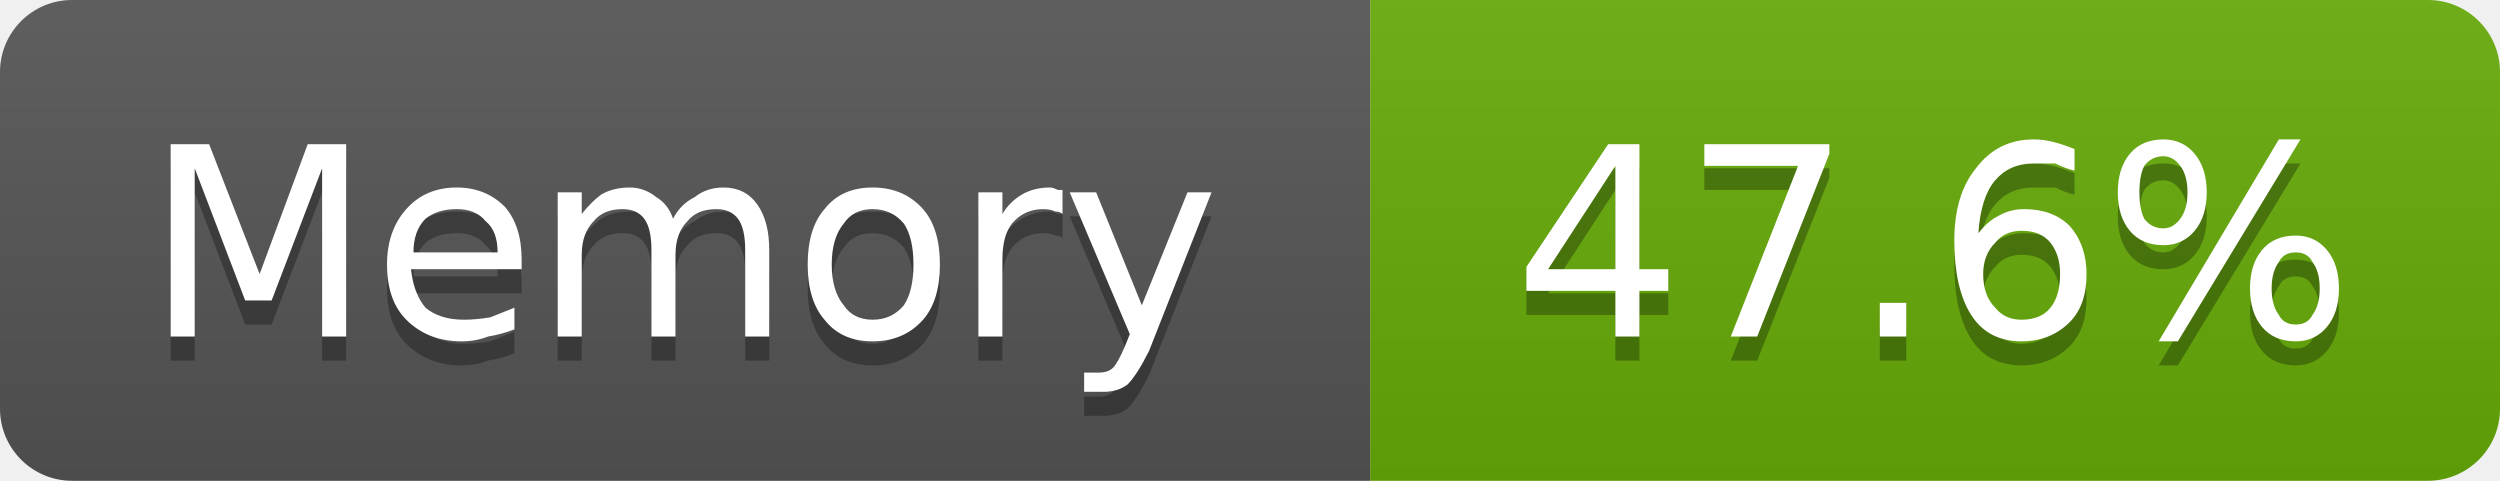
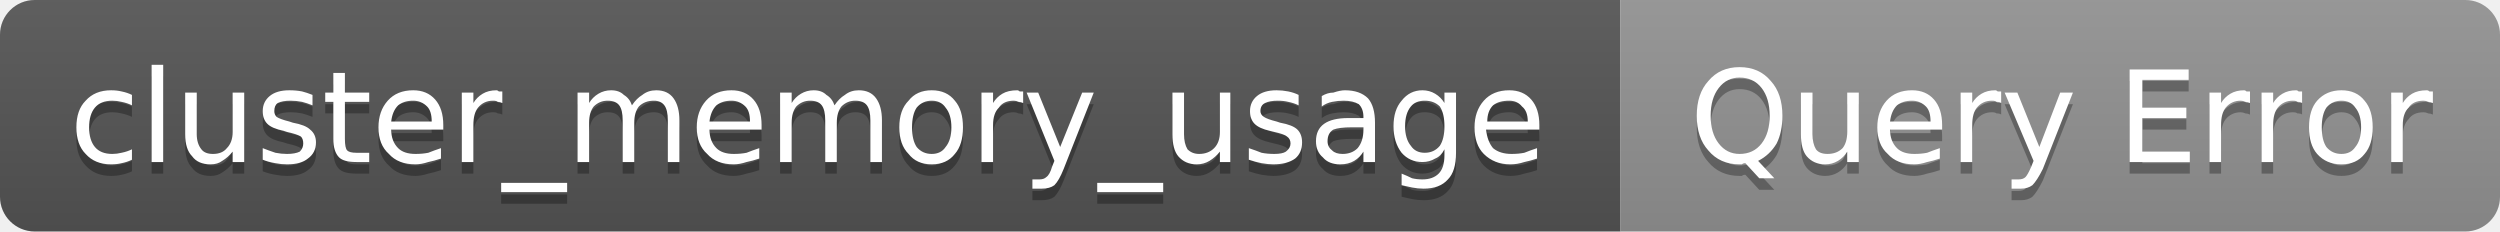
- <svg xmlns="http://www.w3.org/2000/svg" width="104" height="20" viewBox="0 0 104 20" role="img" aria-label="Memory: 47.6%">
+ <svg xmlns="http://www.w3.org/2000/svg" width="216" height="20" viewBox="0 0 216 20" role="img" aria-label="cluster_memory_usage: Query Error">
  <linearGradient id="g-cluster_memory_usage" x2="0" y2="100%">
    <stop offset="0" stop-color="#bbb" stop-opacity=".1" />
    <stop offset="1" stop-opacity=".1" />
  </linearGradient>
  <clipPath id="r-cluster_memory_usage">
-     <rect width="104" height="20" rx="3" fill="#fff" />
+     <rect width="216" height="20" rx="3" fill="#fff" />
  </clipPath>
  <g clip-path="url(#r-cluster_memory_usage)">
-     <rect width="57" height="20" fill="#555" />
-     <rect x="57" width="47" height="20" fill="#67ac09" />
-     <rect width="104" height="20" fill="url(#g-cluster_memory_usage)" />
-     <path transform="translate(0 1)" fill="#010101" fill-opacity=".3" d="M7.1 6.0L8.7 6.0L10.8 11.4L12.8 6.0L14.4 6.0L14.4 14.0L13.4 14.0L13.4 7.0L11.3 12.5L10.2 12.5L8.1 7.0L8.1 14.0L7.1 14.0L7.1 6.0ZM21.7 10.8L21.7 11.2L17.1 11.2Q17.2 12.2 17.7 12.8Q18.3 13.3 19.3 13.3Q19.8 13.3 20.4 13.2Q20.9 13.0 21.4 12.8L21.4 13.7Q20.9 13.9 20.3 14.0Q19.8 14.2 19.2 14.2Q17.8 14.2 16.9 13.3Q16.1 12.5 16.1 11.0Q16.1 9.6 16.9 8.7Q17.7 7.8 19.0 7.8Q20.2 7.8 21.0 8.6Q21.7 9.4 21.7 10.8ZM20.7 10.5Q20.7 9.6 20.2 9.2Q19.8 8.7 19.0 8.7Q18.2 8.7 17.7 9.1Q17.2 9.6 17.2 10.5L20.7 10.5ZM28.0 9.1Q28.3 8.5 28.9 8.2Q29.4 7.8 30.1 7.8Q31.0 7.8 31.5 8.5Q32.0 9.2 32.0 10.4L32.0 14.0L31.0 14.0L31.0 10.4Q31.0 9.5 30.7 9.1Q30.4 8.7 29.8 8.7Q29.0 8.7 28.6 9.2Q28.1 9.7 28.1 10.6L28.1 14.0L27.1 14.0L27.1 10.4Q27.1 9.5 26.8 9.1Q26.5 8.7 25.9 8.7Q25.1 8.7 24.7 9.2Q24.2 9.7 24.2 10.6L24.2 14.0L23.2 14.0L23.2 8.0L24.2 8.0L24.2 8.9Q24.6 8.4 25.0 8.1Q25.5 7.8 26.2 7.8Q26.8 7.8 27.3 8.2Q27.8 8.5 28.0 9.1ZM36.3 8.7Q35.5 8.7 35.1 9.3Q34.6 9.9 34.6 11.0Q34.6 12.1 35.1 12.7Q35.5 13.3 36.3 13.3Q37.1 13.3 37.6 12.7Q38.0 12.1 38.0 11.0Q38.0 9.9 37.6 9.3Q37.1 8.7 36.3 8.7ZM36.3 7.8Q37.6 7.8 38.4 8.7Q39.1 9.5 39.1 11.0Q39.1 12.5 38.4 13.3Q37.6 14.2 36.3 14.2Q35.0 14.2 34.3 13.3Q33.6 12.5 33.6 11.0Q33.6 9.5 34.3 8.7Q35.0 7.8 36.3 7.8ZM44.2 8.9Q44.1 8.8 43.9 8.8Q43.7 8.7 43.4 8.7Q42.6 8.7 42.1 9.3Q41.7 9.8 41.7 10.8L41.7 14.0L40.7 14.0L40.7 8.0L41.7 8.0L41.7 8.9Q42.0 8.4 42.5 8.1Q43.0 7.8 43.7 7.8Q43.8 7.8 44.0 7.9Q44.1 7.9 44.2 7.9L44.2 8.9ZM47.8 14.6Q47.3 15.6 46.9 16.0Q46.5 16.3 45.9 16.3L45.1 16.3L45.1 15.5L45.7 15.5Q46.1 15.5 46.3 15.3Q46.5 15.1 46.8 14.4L47.0 13.9L44.5 8.0L45.6 8.0L47.5 12.7L49.4 8.0L50.4 8.0L47.8 14.6Z" />
-     <path fill="#fff" d="M7.1 6.0L8.7 6.0L10.8 11.4L12.8 6.0L14.4 6.0L14.4 14.0L13.4 14.0L13.4 7.0L11.3 12.5L10.2 12.5L8.1 7.0L8.1 14.0L7.1 14.0L7.1 6.0ZM21.7 10.8L21.7 11.2L17.1 11.2Q17.2 12.2 17.7 12.8Q18.3 13.3 19.3 13.3Q19.8 13.3 20.4 13.2Q20.9 13.0 21.4 12.8L21.4 13.7Q20.9 13.9 20.3 14.0Q19.8 14.2 19.2 14.2Q17.8 14.2 16.9 13.3Q16.1 12.5 16.1 11.0Q16.1 9.6 16.9 8.7Q17.7 7.8 19.0 7.8Q20.2 7.8 21.0 8.6Q21.7 9.4 21.7 10.8ZM20.7 10.5Q20.7 9.6 20.2 9.2Q19.8 8.7 19.0 8.7Q18.2 8.7 17.7 9.1Q17.2 9.6 17.2 10.5L20.7 10.5ZM28.0 9.1Q28.3 8.5 28.9 8.2Q29.4 7.8 30.1 7.8Q31.0 7.8 31.5 8.5Q32.0 9.2 32.0 10.4L32.0 14.0L31.0 14.0L31.0 10.4Q31.0 9.5 30.7 9.1Q30.4 8.7 29.8 8.7Q29.0 8.7 28.6 9.2Q28.1 9.7 28.1 10.6L28.1 14.0L27.1 14.0L27.1 10.4Q27.1 9.5 26.8 9.1Q26.5 8.7 25.9 8.7Q25.1 8.7 24.7 9.2Q24.2 9.7 24.2 10.6L24.2 14.0L23.2 14.0L23.2 8.0L24.2 8.0L24.2 8.9Q24.6 8.4 25.0 8.1Q25.5 7.8 26.2 7.8Q26.8 7.8 27.3 8.2Q27.8 8.5 28.0 9.1ZM36.3 8.7Q35.5 8.7 35.1 9.3Q34.6 9.9 34.6 11.0Q34.6 12.1 35.1 12.7Q35.5 13.3 36.3 13.3Q37.1 13.3 37.6 12.7Q38.0 12.1 38.0 11.0Q38.0 9.9 37.6 9.3Q37.1 8.7 36.3 8.7ZM36.3 7.8Q37.6 7.8 38.4 8.7Q39.1 9.5 39.1 11.0Q39.1 12.5 38.4 13.3Q37.6 14.2 36.3 14.2Q35.0 14.2 34.3 13.3Q33.6 12.5 33.6 11.0Q33.6 9.5 34.3 8.7Q35.0 7.8 36.3 7.8ZM44.2 8.9Q44.1 8.8 43.9 8.8Q43.7 8.7 43.4 8.7Q42.6 8.7 42.1 9.3Q41.7 9.8 41.7 10.8L41.7 14.0L40.7 14.0L40.7 8.0L41.7 8.0L41.7 8.9Q42.0 8.4 42.5 8.1Q43.0 7.8 43.7 7.8Q43.8 7.8 44.0 7.9Q44.1 7.9 44.2 7.9L44.2 8.9ZM47.8 14.6Q47.3 15.6 46.9 16.0Q46.5 16.3 45.9 16.3L45.1 16.3L45.1 15.5L45.7 15.5Q46.1 15.5 46.3 15.3Q46.5 15.1 46.8 14.4L47.0 13.9L44.5 8.0L45.6 8.0L47.5 12.7L49.4 8.0L50.4 8.0L47.8 14.6Z" />
-     <path transform="translate(0 1)" fill="#010101" fill-opacity=".3" d="M67.2 6.9L64.4 11.2L67.2 11.2L67.2 6.9ZM66.9 6.0L68.2 6.0L68.2 11.2L69.4 11.2L69.4 12.1L68.2 12.1L68.2 14.0L67.2 14.0L67.2 12.1L63.5 12.1L63.5 11.1L66.9 6.0ZM70.9 6.0L76.1 6.0L76.1 6.4L73.1 14.0L72.0 14.0L74.8 6.9L70.9 6.9L70.9 6.0ZM78.2 12.6L79.3 12.6L79.3 14.0L78.2 14.0L78.2 12.6ZM84.1 9.6Q83.4 9.6 83.0 10.1Q82.5 10.6 82.5 11.4Q82.5 12.3 83.0 12.8Q83.4 13.3 84.1 13.3Q84.9 13.3 85.3 12.8Q85.7 12.3 85.7 11.4Q85.7 10.6 85.3 10.1Q84.9 9.6 84.1 9.6ZM86.3 6.2L86.3 7.1Q85.9 7.0 85.5 6.8Q85.0 6.8 84.6 6.8Q83.6 6.8 83.0 7.5Q82.4 8.2 82.3 9.7Q82.7 9.2 83.1 9.0Q83.6 8.7 84.2 8.7Q85.4 8.7 86.1 9.4Q86.8 10.2 86.8 11.4Q86.8 12.7 86.1 13.4Q85.3 14.2 84.1 14.2Q82.7 14.2 82.0 13.1Q81.3 12.0 81.3 10.0Q81.3 8.1 82.2 7.0Q83.1 5.8 84.6 5.8Q85.0 5.8 85.4 5.9Q85.8 6.0 86.3 6.2ZM95.5 10.5Q95.0 10.5 94.8 10.9Q94.5 11.3 94.5 12.0Q94.5 12.7 94.8 13.1Q95.0 13.5 95.5 13.5Q96.0 13.5 96.2 13.1Q96.5 12.7 96.5 12.0Q96.5 11.3 96.2 10.9Q96.0 10.5 95.5 10.5ZM95.5 9.8Q96.3 9.8 96.8 10.4Q97.3 11.0 97.3 12.0Q97.3 13.0 96.8 13.6Q96.3 14.2 95.5 14.2Q94.6 14.2 94.1 13.6Q93.6 13.0 93.6 12.0Q93.6 11.0 94.1 10.4Q94.6 9.8 95.5 9.8ZM90.0 6.5Q89.5 6.5 89.2 6.9Q89.0 7.3 89.0 8.0Q89.0 8.7 89.2 9.1Q89.5 9.5 90.0 9.5Q90.4 9.5 90.7 9.1Q91.0 8.7 91.0 8.0Q91.0 7.3 90.7 6.9Q90.4 6.5 90.0 6.5ZM94.8 5.8L95.7 5.8L90.6 14.2L89.8 14.2L94.8 5.8ZM90.0 5.8Q90.8 5.8 91.3 6.4Q91.8 7.0 91.8 8.0Q91.8 9.0 91.3 9.6Q90.8 10.2 90.0 10.2Q89.1 10.2 88.6 9.6Q88.1 9.0 88.1 8.0Q88.1 7.0 88.6 6.4Q89.1 5.8 90.0 5.8Z" />
-     <path fill="#fff" d="M67.2 6.9L64.4 11.2L67.2 11.2L67.2 6.9ZM66.9 6.0L68.2 6.0L68.2 11.2L69.4 11.2L69.4 12.1L68.2 12.1L68.2 14.0L67.2 14.0L67.2 12.1L63.5 12.1L63.5 11.1L66.9 6.0ZM70.9 6.0L76.1 6.0L76.1 6.4L73.1 14.0L72.0 14.0L74.8 6.9L70.9 6.9L70.9 6.0ZM78.2 12.6L79.3 12.6L79.3 14.0L78.2 14.0L78.2 12.6ZM84.1 9.6Q83.4 9.6 83.0 10.1Q82.5 10.6 82.5 11.4Q82.5 12.3 83.0 12.8Q83.4 13.3 84.1 13.3Q84.9 13.3 85.3 12.8Q85.7 12.3 85.7 11.4Q85.7 10.6 85.3 10.1Q84.9 9.6 84.1 9.6ZM86.3 6.2L86.3 7.1Q85.9 7.0 85.5 6.8Q85.0 6.8 84.6 6.8Q83.6 6.8 83.0 7.5Q82.4 8.2 82.3 9.7Q82.7 9.2 83.1 9.0Q83.6 8.7 84.2 8.7Q85.4 8.7 86.1 9.4Q86.8 10.2 86.8 11.4Q86.8 12.7 86.1 13.4Q85.3 14.2 84.1 14.2Q82.7 14.2 82.0 13.1Q81.3 12.0 81.3 10.0Q81.3 8.1 82.2 7.0Q83.1 5.8 84.6 5.8Q85.0 5.8 85.4 5.9Q85.8 6.0 86.3 6.2ZM95.5 10.5Q95.0 10.5 94.8 10.9Q94.5 11.3 94.5 12.0Q94.5 12.7 94.8 13.1Q95.0 13.5 95.5 13.5Q96.0 13.5 96.2 13.1Q96.5 12.7 96.5 12.0Q96.5 11.3 96.2 10.9Q96.0 10.5 95.5 10.5ZM95.5 9.8Q96.3 9.8 96.8 10.4Q97.3 11.0 97.3 12.0Q97.3 13.0 96.8 13.6Q96.3 14.2 95.5 14.2Q94.6 14.2 94.1 13.6Q93.6 13.0 93.6 12.0Q93.6 11.0 94.1 10.4Q94.6 9.8 95.5 9.8ZM90.0 6.5Q89.5 6.5 89.2 6.9Q89.0 7.3 89.0 8.0Q89.0 8.7 89.2 9.1Q89.5 9.5 90.0 9.5Q90.4 9.5 90.7 9.1Q91.0 8.7 91.0 8.0Q91.0 7.3 90.7 6.9Q90.4 6.5 90.0 6.5ZM94.8 5.8L95.7 5.8L90.6 14.2L89.8 14.2L94.8 5.8ZM90.0 5.8Q90.8 5.8 91.3 6.4Q91.8 7.0 91.8 8.0Q91.8 9.0 91.3 9.6Q90.8 10.2 90.0 10.2Q89.1 10.2 88.6 9.6Q88.1 9.0 88.1 8.0Q88.1 7.0 88.6 6.4Q89.1 5.8 90.0 5.8Z" />
+     <rect width="140" height="20" fill="#555" />
+     <rect x="140" width="76" height="20" fill="#939393" />
+     <rect width="216" height="20" fill="url(#g-cluster_memory_usage)" />
+     <path transform="translate(0 1)" fill="#010101" fill-opacity=".3" d="M11.4 8.2L11.4 9.1Q11.0 8.9 10.5 8.8Q10.1 8.7 9.7 8.7Q8.7 8.7 8.2 9.3Q7.7 9.9 7.7 11.0Q7.7 12.1 8.2 12.7Q8.7 13.3 9.7 13.3Q10.1 13.3 10.5 13.2Q11.0 13.1 11.4 12.9L11.4 13.8Q11.0 14.0 10.5 14.1Q10.1 14.2 9.6 14.2Q8.2 14.2 7.4 13.3Q6.6 12.5 6.6 11.0Q6.6 9.5 7.4 8.7Q8.2 7.8 9.6 7.8Q10.1 7.8 10.5 7.9Q11.0 8.0 11.4 8.2ZM13.1 5.6L14.1 5.6L14.1 14.0L13.1 14.0L13.1 5.6ZM16.0 11.6L16.0 8.0L17.0 8.0L17.0 11.6Q17.0 12.4 17.4 12.9Q17.7 13.3 18.4 13.3Q19.2 13.3 19.6 12.8Q20.1 12.3 20.1 11.4L20.1 8.0L21.1 8.0L21.1 14.0L20.1 14.0L20.1 13.1Q19.7 13.6 19.2 13.9Q18.8 14.2 18.2 14.2Q17.1 14.2 16.6 13.5Q16.0 12.9 16.0 11.6ZM18.5 7.8L18.5 7.8ZM27.0 8.2L27.0 9.1Q26.5 8.9 26.1 8.8Q25.6 8.7 25.1 8.7Q24.4 8.7 24.0 8.9Q23.7 9.1 23.7 9.6Q23.7 9.9 23.9 10.1Q24.2 10.3 25.0 10.5L25.3 10.6Q26.4 10.8 26.8 11.2Q27.3 11.6 27.3 12.3Q27.3 13.2 26.6 13.7Q26.0 14.2 24.8 14.2Q24.3 14.2 23.8 14.1Q23.2 14.0 22.7 13.8L22.7 12.8Q23.2 13.0 23.8 13.2Q24.3 13.3 24.8 13.3Q25.5 13.3 25.9 13.1Q26.2 12.8 26.2 12.4Q26.2 12.0 26.0 11.8Q25.7 11.6 24.8 11.4L24.5 11.3Q23.5 11.1 23.1 10.7Q22.7 10.3 22.7 9.6Q22.7 8.8 23.3 8.3Q23.9 7.8 25.0 7.8Q25.6 7.8 26.1 7.9Q26.5 8.0 27.0 8.2ZM29.8 6.3L29.8 8.0L31.9 8.0L31.9 8.8L29.8 8.8L29.8 12.0Q29.8 12.8 30.0 13.0Q30.2 13.2 30.8 13.2L31.9 13.2L31.9 14.0L30.8 14.0Q29.7 14.0 29.3 13.6Q28.8 13.1 28.8 12.0L28.8 8.8L28.1 8.8L28.1 8.0L28.8 8.0L28.8 6.3L29.8 6.3ZM38.3 10.8L38.3 11.2L33.8 11.2Q33.8 12.2 34.4 12.8Q34.9 13.3 35.9 13.3Q36.5 13.3 37.0 13.2Q37.5 13.0 38.1 12.8L38.1 13.7Q37.5 13.9 37.0 14.0Q36.4 14.2 35.9 14.2Q34.4 14.2 33.6 13.3Q32.7 12.5 32.7 11.0Q32.7 9.6 33.5 8.7Q34.3 7.8 35.7 7.8Q36.9 7.8 37.6 8.6Q38.3 9.4 38.3 10.8ZM37.3 10.5Q37.3 9.6 36.9 9.2Q36.4 8.7 35.7 8.7Q34.9 8.7 34.4 9.1Q33.9 9.6 33.8 10.5L37.3 10.5ZM43.4 8.9Q43.2 8.8 43.0 8.8Q42.9 8.7 42.6 8.7Q41.8 8.7 41.3 9.3Q40.9 9.8 40.9 10.8L40.9 14.0L39.9 14.0L39.9 8.0L40.9 8.0L40.9 8.9Q41.2 8.4 41.7 8.1Q42.2 7.8 42.9 7.8Q43.0 7.8 43.1 7.9Q43.2 7.9 43.4 7.9L43.4 8.9ZM49.0 15.8L49.0 16.6L43.3 16.6L43.3 15.8L49.0 15.8ZM54.6 9.1Q55.0 8.5 55.5 8.2Q56.0 7.8 56.7 7.8Q57.7 7.8 58.2 8.5Q58.7 9.2 58.7 10.4L58.7 14.0L57.7 14.0L57.7 10.4Q57.7 9.5 57.4 9.1Q57.1 8.7 56.5 8.7Q55.7 8.7 55.2 9.2Q54.8 9.7 54.8 10.6L54.8 14.0L53.8 14.0L53.8 10.4Q53.8 9.5 53.5 9.1Q53.2 8.7 52.5 8.7Q51.8 8.7 51.3 9.2Q50.9 9.7 50.9 10.6L50.9 14.0L49.9 14.0L49.9 8.0L50.9 8.0L50.9 8.9Q51.2 8.4 51.7 8.1Q52.2 7.8 52.8 7.8Q53.5 7.8 53.9 8.2Q54.4 8.5 54.6 9.1ZM65.8 10.8L65.8 11.2L61.3 11.2Q61.3 12.2 61.9 12.8Q62.4 13.3 63.4 13.3Q64.0 13.3 64.5 13.2Q65.0 13.0 65.6 12.8L65.6 13.7Q65.0 13.9 64.5 14.0Q63.9 14.2 63.4 14.2Q61.9 14.2 61.1 13.3Q60.2 12.5 60.2 11.0Q60.2 9.6 61.0 8.7Q61.8 7.8 63.2 7.8Q64.4 7.8 65.1 8.6Q65.8 9.4 65.8 10.8ZM64.8 10.5Q64.8 9.6 64.4 9.2Q63.9 8.7 63.2 8.7Q62.4 8.7 61.9 9.1Q61.4 9.6 61.3 10.5L64.8 10.5ZM72.1 9.1Q72.5 8.5 73.0 8.2Q73.5 7.8 74.2 7.8Q75.2 7.8 75.7 8.5Q76.2 9.2 76.2 10.4L76.2 14.0L75.2 14.0L75.2 10.4Q75.2 9.5 74.9 9.1Q74.6 8.7 73.9 8.7Q73.2 8.7 72.7 9.2Q72.3 9.7 72.3 10.6L72.3 14.0L71.3 14.0L71.3 10.4Q71.3 9.5 71.0 9.1Q70.7 8.7 70.0 8.7Q69.3 8.7 68.8 9.2Q68.4 9.7 68.4 10.6L68.4 14.0L67.4 14.0L67.4 8.0L68.4 8.0L68.4 8.9Q68.7 8.4 69.2 8.1Q69.7 7.8 70.3 7.8Q71.0 7.8 71.4 8.2Q71.9 8.5 72.1 9.1ZM80.5 8.7Q79.7 8.7 79.2 9.3Q78.8 9.9 78.8 11.0Q78.8 12.1 79.2 12.7Q79.7 13.3 80.5 13.3Q81.3 13.3 81.7 12.7Q82.2 12.1 82.2 11.0Q82.2 9.9 81.7 9.3Q81.3 8.7 80.5 8.7ZM80.5 7.8Q81.8 7.8 82.5 8.7Q83.2 9.5 83.2 11.0Q83.2 12.5 82.5 13.3Q81.8 14.2 80.5 14.2Q79.2 14.2 78.5 13.3Q77.7 12.5 77.7 11.0Q77.7 9.5 78.5 8.7Q79.2 7.8 80.5 7.8ZM88.4 8.9Q88.2 8.8 88.0 8.8Q87.8 8.7 87.6 8.7Q86.7 8.7 86.3 9.3Q85.8 9.8 85.8 10.8L85.8 14.0L84.8 14.0L84.8 8.0L85.8 8.0L85.8 8.9Q86.1 8.4 86.6 8.1Q87.1 7.8 87.9 7.8Q88.0 7.8 88.1 7.9Q88.2 7.9 88.4 7.9L88.4 8.9ZM91.9 14.6Q91.5 15.6 91.1 16.0Q90.7 16.3 90.0 16.3L89.2 16.3L89.2 15.5L89.8 15.5Q90.2 15.5 90.4 15.3Q90.7 15.1 90.9 14.4L91.1 13.9L88.7 8.0L89.7 8.0L91.6 12.7L93.5 8.0L94.5 8.0L91.9 14.6ZM100.5 15.8L100.5 16.6L94.8 16.6L94.8 15.8L100.5 15.8ZM101.3 11.6L101.3 8.0L102.3 8.0L102.3 11.6Q102.3 12.4 102.6 12.9Q103.0 13.3 103.6 13.3Q104.4 13.3 104.9 12.8Q105.4 12.3 105.4 11.4L105.4 8.0L106.3 8.0L106.3 14.0L105.4 14.0L105.4 13.1Q105.0 13.6 104.5 13.9Q104.0 14.2 103.4 14.2Q102.4 14.2 101.8 13.5Q101.3 12.9 101.3 11.6ZM103.8 7.8L103.8 7.8ZM112.2 8.2L112.2 9.1Q111.8 8.9 111.3 8.8Q110.9 8.7 110.4 8.7Q109.7 8.7 109.3 8.9Q108.9 9.1 108.9 9.6Q108.9 9.9 109.2 10.1Q109.5 10.3 110.3 10.5L110.6 10.6Q111.7 10.8 112.1 11.2Q112.5 11.6 112.5 12.3Q112.5 13.2 111.9 13.7Q111.2 14.2 110.0 14.2Q109.6 14.2 109.0 14.1Q108.5 14.0 107.9 13.8L107.9 12.8Q108.5 13.0 109.0 13.2Q109.5 13.3 110.1 13.3Q110.8 13.3 111.1 13.1Q111.5 12.8 111.5 12.4Q111.5 12.0 111.2 11.8Q111.0 11.6 110.1 11.4L109.7 11.3Q108.8 11.1 108.4 10.7Q108.0 10.3 108.0 9.6Q108.0 8.8 108.6 8.3Q109.2 7.8 110.3 7.8Q110.8 7.8 111.3 7.9Q111.8 8.0 112.2 8.2ZM116.8 11.0Q115.7 11.0 115.2 11.2Q114.7 11.5 114.7 12.2Q114.7 12.7 115.1 13.0Q115.4 13.3 116.0 13.3Q116.8 13.3 117.3 12.8Q117.8 12.2 117.8 11.2L117.8 11.0L116.8 11.0ZM118.8 10.6L118.8 14.0L117.8 14.0L117.8 13.1Q117.5 13.6 117.0 13.9Q116.5 14.2 115.8 14.2Q114.8 14.2 114.3 13.6Q113.7 13.1 113.7 12.2Q113.7 11.2 114.4 10.7Q115.1 10.2 116.5 10.2L117.8 10.2L117.8 10.1Q117.8 9.4 117.4 9.0Q116.9 8.7 116.1 8.7Q115.6 8.7 115.1 8.8Q114.6 8.9 114.2 9.2L114.2 8.3Q114.7 8.0 115.2 8.0Q115.8 7.8 116.2 7.8Q117.5 7.8 118.2 8.5Q118.8 9.2 118.8 10.6ZM124.8 10.9Q124.8 9.8 124.4 9.2Q123.9 8.7 123.1 8.7Q122.3 8.7 121.9 9.2Q121.4 9.8 121.4 10.9Q121.4 12.0 121.9 12.6Q122.3 13.2 123.1 13.2Q123.9 13.2 124.4 12.6Q124.8 12.0 124.8 10.9ZM125.8 13.2Q125.8 14.8 125.1 15.5Q124.4 16.3 123.0 16.3Q122.5 16.3 122.0 16.2Q121.6 16.1 121.1 16.0L121.1 15.0Q121.6 15.2 122.0 15.4Q122.4 15.5 122.9 15.5Q123.8 15.5 124.3 15.0Q124.8 14.5 124.8 13.4L124.8 12.9Q124.5 13.5 124.0 13.7Q123.5 14.0 122.9 14.0Q121.8 14.0 121.1 13.2Q120.4 12.3 120.4 10.9Q120.4 9.5 121.1 8.7Q121.8 7.8 122.9 7.8Q123.5 7.8 124.0 8.1Q124.5 8.4 124.8 8.9L124.8 8.0L125.8 8.0L125.8 13.2ZM133.0 10.8L133.0 11.2L128.4 11.2Q128.5 12.2 129.0 12.8Q129.6 13.3 130.6 13.3Q131.2 13.3 131.7 13.2Q132.2 13.0 132.8 12.8L132.8 13.7Q132.2 13.9 131.7 14.0Q131.1 14.2 130.5 14.2Q129.1 14.2 128.2 13.3Q127.4 12.5 127.4 11.0Q127.4 9.6 128.2 8.7Q129.0 7.8 130.4 7.8Q131.6 7.8 132.3 8.6Q133.0 9.4 133.0 10.8ZM132.0 10.5Q132.0 9.6 131.5 9.2Q131.1 8.7 130.4 8.7Q129.5 8.7 129.0 9.1Q128.5 9.6 128.5 10.5L132.0 10.5Z" />
+     <path fill="#fff" d="M11.4 8.2L11.4 9.1Q11.0 8.9 10.5 8.8Q10.1 8.7 9.7 8.7Q8.7 8.7 8.2 9.3Q7.7 9.9 7.7 11.0Q7.7 12.1 8.2 12.7Q8.7 13.3 9.7 13.3Q10.1 13.3 10.5 13.2Q11.0 13.1 11.4 12.9L11.4 13.8Q11.0 14.0 10.5 14.1Q10.1 14.2 9.6 14.2Q8.2 14.2 7.4 13.3Q6.6 12.5 6.6 11.0Q6.6 9.5 7.4 8.7Q8.2 7.8 9.6 7.8Q10.1 7.8 10.5 7.9Q11.0 8.0 11.4 8.2ZM13.1 5.6L14.1 5.6L14.1 14.0L13.1 14.0L13.1 5.6ZM16.0 11.6L16.0 8.0L17.0 8.0L17.0 11.6Q17.0 12.4 17.4 12.9Q17.7 13.3 18.4 13.3Q19.2 13.3 19.6 12.8Q20.1 12.3 20.1 11.4L20.1 8.0L21.1 8.0L21.1 14.0L20.1 14.0L20.1 13.1Q19.7 13.6 19.2 13.9Q18.8 14.2 18.2 14.2Q17.1 14.2 16.6 13.5Q16.0 12.9 16.0 11.6ZM18.5 7.8L18.5 7.8ZM27.0 8.2L27.0 9.1Q26.5 8.9 26.1 8.8Q25.6 8.7 25.1 8.7Q24.4 8.7 24.0 8.9Q23.7 9.1 23.7 9.6Q23.7 9.9 23.9 10.1Q24.2 10.3 25.0 10.5L25.3 10.6Q26.4 10.8 26.8 11.2Q27.3 11.6 27.3 12.3Q27.3 13.2 26.6 13.7Q26.0 14.2 24.8 14.2Q24.3 14.2 23.8 14.1Q23.2 14.0 22.7 13.8L22.7 12.8Q23.2 13.0 23.8 13.2Q24.3 13.3 24.8 13.3Q25.5 13.3 25.9 13.1Q26.2 12.8 26.2 12.4Q26.2 12.0 26.0 11.8Q25.7 11.6 24.8 11.4L24.5 11.3Q23.5 11.1 23.1 10.7Q22.7 10.3 22.7 9.6Q22.7 8.8 23.3 8.3Q23.9 7.8 25.0 7.8Q25.6 7.8 26.1 7.9Q26.5 8.0 27.0 8.2ZM29.8 6.3L29.8 8.0L31.9 8.0L31.9 8.8L29.8 8.8L29.8 12.0Q29.8 12.8 30.0 13.0Q30.2 13.2 30.8 13.2L31.9 13.2L31.9 14.0L30.8 14.0Q29.7 14.0 29.3 13.6Q28.8 13.1 28.8 12.0L28.8 8.8L28.1 8.8L28.1 8.0L28.8 8.0L28.8 6.3L29.8 6.3ZM38.3 10.8L38.3 11.2L33.8 11.2Q33.8 12.2 34.4 12.8Q34.9 13.3 35.9 13.3Q36.5 13.3 37.0 13.2Q37.5 13.0 38.1 12.8L38.1 13.7Q37.5 13.9 37.0 14.0Q36.4 14.2 35.9 14.2Q34.4 14.2 33.6 13.3Q32.7 12.5 32.7 11.0Q32.7 9.6 33.5 8.7Q34.3 7.8 35.7 7.8Q36.9 7.8 37.6 8.6Q38.3 9.4 38.3 10.8ZM37.3 10.5Q37.3 9.6 36.9 9.2Q36.4 8.7 35.7 8.7Q34.9 8.7 34.4 9.1Q33.9 9.6 33.8 10.5L37.3 10.5ZM43.4 8.9Q43.2 8.8 43.0 8.8Q42.9 8.7 42.6 8.7Q41.8 8.7 41.3 9.3Q40.9 9.8 40.9 10.8L40.9 14.0L39.9 14.0L39.9 8.0L40.9 8.0L40.9 8.9Q41.2 8.4 41.7 8.1Q42.2 7.8 42.9 7.8Q43.0 7.8 43.1 7.9Q43.2 7.9 43.4 7.9L43.4 8.9ZM49.0 15.8L49.0 16.6L43.3 16.6L43.3 15.8L49.0 15.8ZM54.6 9.1Q55.0 8.5 55.5 8.2Q56.0 7.8 56.7 7.8Q57.7 7.8 58.2 8.5Q58.7 9.2 58.7 10.4L58.7 14.0L57.7 14.0L57.7 10.4Q57.7 9.5 57.4 9.1Q57.1 8.7 56.5 8.7Q55.7 8.7 55.2 9.2Q54.8 9.7 54.8 10.6L54.8 14.0L53.8 14.0L53.8 10.4Q53.8 9.5 53.5 9.1Q53.2 8.7 52.5 8.7Q51.8 8.7 51.3 9.2Q50.9 9.7 50.9 10.6L50.9 14.0L49.9 14.0L49.9 8.0L50.9 8.0L50.9 8.9Q51.2 8.4 51.7 8.1Q52.2 7.8 52.8 7.8Q53.5 7.8 53.9 8.2Q54.4 8.5 54.6 9.1ZM65.8 10.8L65.8 11.2L61.3 11.2Q61.3 12.2 61.9 12.8Q62.4 13.3 63.4 13.3Q64.0 13.3 64.5 13.2Q65.0 13.0 65.6 12.8L65.6 13.7Q65.0 13.9 64.5 14.0Q63.9 14.2 63.4 14.2Q61.9 14.2 61.1 13.3Q60.2 12.5 60.2 11.0Q60.2 9.6 61.0 8.7Q61.8 7.8 63.2 7.8Q64.4 7.8 65.1 8.6Q65.8 9.4 65.8 10.8ZM64.8 10.5Q64.8 9.6 64.4 9.2Q63.9 8.7 63.2 8.7Q62.4 8.7 61.9 9.1Q61.4 9.6 61.3 10.5L64.8 10.5ZM72.1 9.1Q72.5 8.5 73.0 8.2Q73.5 7.8 74.2 7.8Q75.2 7.8 75.7 8.5Q76.2 9.2 76.2 10.4L76.2 14.0L75.2 14.0L75.2 10.4Q75.2 9.5 74.9 9.1Q74.6 8.7 73.9 8.7Q73.2 8.7 72.7 9.2Q72.3 9.7 72.3 10.6L72.3 14.0L71.3 14.0L71.3 10.4Q71.3 9.5 71.0 9.1Q70.7 8.7 70.0 8.7Q69.3 8.7 68.8 9.2Q68.4 9.7 68.4 10.6L68.4 14.0L67.4 14.0L67.4 8.0L68.4 8.0L68.4 8.9Q68.7 8.4 69.2 8.1Q69.7 7.8 70.3 7.8Q71.0 7.8 71.4 8.2Q71.9 8.5 72.1 9.1ZM80.5 8.7Q79.7 8.7 79.2 9.3Q78.8 9.9 78.8 11.0Q78.8 12.1 79.2 12.7Q79.7 13.3 80.5 13.3Q81.3 13.3 81.7 12.7Q82.2 12.1 82.2 11.0Q82.2 9.9 81.7 9.3Q81.3 8.7 80.5 8.7ZM80.5 7.8Q81.8 7.8 82.5 8.7Q83.2 9.5 83.2 11.0Q83.2 12.5 82.5 13.3Q81.8 14.2 80.5 14.2Q79.2 14.2 78.5 13.3Q77.7 12.5 77.7 11.0Q77.7 9.5 78.5 8.7Q79.2 7.8 80.5 7.8ZM88.4 8.9Q88.2 8.8 88.0 8.8Q87.8 8.7 87.6 8.7Q86.7 8.7 86.3 9.3Q85.8 9.8 85.8 10.8L85.8 14.0L84.8 14.0L84.8 8.0L85.8 8.0L85.8 8.9Q86.1 8.4 86.6 8.1Q87.1 7.8 87.9 7.8Q88.0 7.8 88.1 7.9Q88.2 7.9 88.4 7.9L88.4 8.9ZM91.9 14.6Q91.5 15.6 91.1 16.0Q90.7 16.3 90.0 16.3L89.2 16.3L89.2 15.5L89.8 15.5Q90.2 15.5 90.4 15.3Q90.7 15.1 90.9 14.4L91.1 13.9L88.7 8.0L89.7 8.0L91.6 12.7L93.5 8.0L94.5 8.0L91.9 14.6ZM100.5 15.8L100.5 16.6L94.8 16.6L94.8 15.8L100.5 15.8ZM101.3 11.6L101.3 8.0L102.3 8.0L102.3 11.6Q102.3 12.4 102.6 12.9Q103.0 13.3 103.6 13.3Q104.4 13.3 104.9 12.8Q105.4 12.3 105.4 11.4L105.4 8.0L106.3 8.0L106.3 14.0L105.4 14.0L105.4 13.1Q105.0 13.6 104.5 13.9Q104.0 14.2 103.4 14.2Q102.4 14.2 101.8 13.5Q101.3 12.9 101.3 11.6ZM103.8 7.8L103.8 7.8ZM112.2 8.2L112.2 9.1Q111.8 8.9 111.3 8.8Q110.9 8.7 110.4 8.7Q109.7 8.7 109.3 8.9Q108.9 9.1 108.9 9.6Q108.9 9.9 109.2 10.1Q109.5 10.3 110.3 10.5L110.6 10.6Q111.7 10.8 112.1 11.2Q112.5 11.6 112.5 12.3Q112.5 13.2 111.9 13.7Q111.2 14.2 110.0 14.2Q109.6 14.2 109.0 14.1Q108.5 14.0 107.9 13.8L107.9 12.8Q108.5 13.0 109.0 13.2Q109.5 13.3 110.1 13.3Q110.8 13.3 111.1 13.1Q111.5 12.8 111.5 12.4Q111.5 12.0 111.2 11.8Q111.0 11.6 110.1 11.4L109.7 11.3Q108.8 11.1 108.4 10.7Q108.0 10.3 108.0 9.6Q108.0 8.8 108.6 8.3Q109.2 7.8 110.3 7.8Q110.8 7.8 111.3 7.9Q111.8 8.0 112.2 8.2ZM116.8 11.0Q115.7 11.0 115.2 11.2Q114.7 11.5 114.7 12.2Q114.7 12.7 115.1 13.0Q115.4 13.3 116.0 13.3Q116.8 13.3 117.3 12.8Q117.8 12.2 117.8 11.2L117.8 11.0L116.8 11.0ZM118.8 10.6L118.8 14.0L117.8 14.0L117.8 13.1Q117.5 13.6 117.0 13.9Q116.5 14.2 115.8 14.2Q114.8 14.2 114.3 13.6Q113.7 13.1 113.7 12.2Q113.7 11.2 114.4 10.7Q115.1 10.2 116.5 10.2L117.8 10.2L117.8 10.1Q117.8 9.4 117.4 9.0Q116.9 8.7 116.1 8.7Q115.6 8.7 115.1 8.8Q114.6 8.9 114.2 9.2L114.2 8.3Q114.7 8.0 115.2 8.0Q115.8 7.8 116.2 7.8Q117.5 7.8 118.2 8.5Q118.8 9.2 118.8 10.6ZM124.8 10.9Q124.8 9.8 124.4 9.2Q123.9 8.7 123.1 8.7Q122.3 8.7 121.9 9.2Q121.4 9.8 121.4 10.9Q121.4 12.0 121.9 12.6Q122.3 13.2 123.1 13.2Q123.9 13.2 124.4 12.6Q124.8 12.0 124.8 10.9ZM125.8 13.2Q125.8 14.8 125.1 15.5Q124.4 16.3 123.0 16.3Q122.5 16.3 122.0 16.2Q121.6 16.1 121.1 16.0L121.1 15.0Q121.6 15.2 122.0 15.4Q122.4 15.5 122.9 15.5Q123.8 15.5 124.3 15.0Q124.8 14.5 124.8 13.4L124.8 12.9Q124.5 13.5 124.0 13.7Q123.5 14.0 122.9 14.0Q121.8 14.0 121.1 13.2Q120.4 12.3 120.4 10.9Q120.4 9.5 121.1 8.7Q121.8 7.8 122.9 7.8Q123.5 7.8 124.0 8.1Q124.5 8.4 124.8 8.9L124.8 8.0L125.8 8.0L125.8 13.2ZM133.0 10.8L133.0 11.2L128.4 11.2Q128.5 12.2 129.0 12.8Q129.6 13.3 130.6 13.3Q131.2 13.3 131.7 13.2Q132.2 13.0 132.8 12.8L132.8 13.7Q132.2 13.9 131.7 14.0Q131.1 14.2 130.5 14.2Q129.1 14.2 128.2 13.3Q127.4 12.5 127.4 11.0Q127.4 9.6 128.2 8.7Q129.0 7.8 130.4 7.8Q131.6 7.8 132.3 8.6Q133.0 9.4 133.0 10.8ZM132.0 10.5Q132.0 9.6 131.5 9.2Q131.1 8.7 130.4 8.7Q129.5 8.7 129.0 9.1Q128.5 9.6 128.5 10.5L132.0 10.5Z" />
+     <path transform="translate(0 1)" fill="#010101" fill-opacity=".3" d="M150.3 6.7Q149.2 6.7 148.5 7.6Q147.8 8.5 147.8 10.0Q147.8 11.5 148.5 12.4Q149.2 13.3 150.3 13.3Q151.5 13.3 152.2 12.4Q152.9 11.5 152.9 10.0Q152.9 8.5 152.2 7.6Q151.5 6.7 150.3 6.7ZM151.9 13.9L153.3 15.4L152.0 15.4L150.8 14.1Q150.6 14.1 150.5 14.2Q150.4 14.2 150.3 14.2Q148.6 14.2 147.6 13.0Q146.6 11.9 146.6 10.0Q146.6 8.1 147.6 7.0Q148.6 5.8 150.3 5.8Q152.0 5.8 153.0 7.0Q154.0 8.1 154.0 10.0Q154.0 11.4 153.5 12.4Q152.9 13.4 151.9 13.9ZM155.6 11.6L155.6 8.0L156.6 8.0L156.6 11.6Q156.6 12.4 156.9 12.9Q157.2 13.3 157.9 13.3Q158.7 13.3 159.2 12.8Q159.6 12.3 159.6 11.4L159.6 8.0L160.6 8.0L160.6 14.0L159.6 14.0L159.6 13.1Q159.3 13.6 158.8 13.9Q158.3 14.2 157.7 14.2Q156.7 14.2 156.1 13.5Q155.6 12.9 155.6 11.6ZM158.1 7.8L158.1 7.8ZM167.8 10.8L167.8 11.2L163.3 11.2Q163.3 12.2 163.9 12.8Q164.4 13.3 165.4 13.3Q166.0 13.3 166.5 13.2Q167.0 13.0 167.6 12.8L167.6 13.7Q167.0 13.9 166.5 14.0Q165.9 14.2 165.4 14.2Q163.9 14.2 163.1 13.3Q162.2 12.5 162.2 11.0Q162.2 9.6 163.0 8.7Q163.8 7.8 165.2 7.8Q166.4 7.8 167.1 8.6Q167.8 9.4 167.8 10.8ZM166.8 10.5Q166.8 9.6 166.4 9.2Q165.9 8.7 165.2 8.7Q164.4 8.7 163.9 9.1Q163.4 9.6 163.3 10.5L166.8 10.5ZM172.9 8.9Q172.8 8.8 172.5 8.8Q172.4 8.7 172.1 8.7Q171.3 8.7 170.8 9.3Q170.4 9.8 170.4 10.8L170.4 14.0L169.4 14.0L169.4 8.0L170.4 8.0L170.4 8.9Q170.7 8.4 171.2 8.1Q171.7 7.8 172.4 7.8Q172.5 7.8 172.6 7.9Q172.8 7.9 172.9 7.9L172.9 8.9ZM176.5 14.6Q176.0 15.6 175.6 16.0Q175.2 16.3 174.6 16.3L173.8 16.3L173.8 15.5L174.4 15.5Q174.8 15.5 175.0 15.3Q175.2 15.1 175.5 14.4L175.7 13.9L173.2 8.0L174.3 8.0L176.2 12.7L178.0 8.0L179.1 8.0L176.5 14.6ZM184.0 6.0L189.1 6.0L189.1 6.9L185.1 6.9L185.1 9.3L188.9 9.3L188.9 10.2L185.1 10.2L185.1 13.1L189.2 13.1L189.2 14.0L184.0 14.0L184.0 6.0ZM194.4 8.9Q194.2 8.8 194.0 8.8Q193.8 8.7 193.6 8.7Q192.8 8.7 192.3 9.3Q191.9 9.8 191.9 10.8L191.9 14.0L190.9 14.0L190.9 8.0L191.9 8.0L191.9 8.9Q192.2 8.4 192.7 8.1Q193.2 7.8 193.9 7.8Q194.0 7.8 194.1 7.9Q194.2 7.9 194.4 7.9L194.4 8.9ZM198.9 8.9Q198.8 8.8 198.5 8.8Q198.4 8.7 198.1 8.7Q197.3 8.7 196.8 9.3Q196.4 9.8 196.4 10.8L196.4 14.0L195.4 14.0L195.4 8.0L196.4 8.0L196.4 8.9Q196.7 8.4 197.2 8.1Q197.7 7.8 198.4 7.8Q198.5 7.8 198.6 7.9Q198.8 7.9 198.9 7.9L198.9 8.9ZM202.3 8.7Q201.5 8.7 201.0 9.3Q200.6 9.9 200.6 11.0Q200.6 12.1 201.0 12.7Q201.5 13.3 202.3 13.3Q203.1 13.3 203.5 12.7Q204.0 12.1 204.0 11.0Q204.0 9.9 203.5 9.3Q203.1 8.7 202.3 8.7ZM202.3 7.8Q203.6 7.8 204.3 8.7Q205.0 9.5 205.0 11.0Q205.0 12.5 204.3 13.3Q203.6 14.2 202.3 14.2Q201.0 14.2 200.2 13.3Q199.5 12.5 199.5 11.0Q199.5 9.5 200.2 8.7Q201.0 7.8 202.3 7.8ZM210.2 8.9Q210.0 8.8 209.8 8.8Q209.6 8.7 209.4 8.7Q208.5 8.7 208.1 9.3Q207.6 9.8 207.6 10.8L207.6 14.0L206.6 14.0L206.6 8.0L207.6 8.0L207.6 8.9Q207.9 8.4 208.4 8.1Q208.9 7.8 209.7 7.8Q209.8 7.8 209.9 7.9Q210.0 7.9 210.2 7.9L210.2 8.9Z" />
+     <path fill="#fff" d="M150.3 6.7Q149.2 6.7 148.5 7.6Q147.8 8.5 147.8 10.0Q147.8 11.5 148.5 12.4Q149.2 13.3 150.3 13.3Q151.5 13.3 152.2 12.4Q152.9 11.5 152.9 10.0Q152.9 8.5 152.2 7.6Q151.5 6.7 150.3 6.7ZM151.9 13.9L153.3 15.4L152.0 15.4L150.8 14.1Q150.6 14.1 150.5 14.2Q150.4 14.2 150.3 14.2Q148.6 14.2 147.6 13.0Q146.6 11.9 146.6 10.0Q146.6 8.1 147.6 7.0Q148.6 5.8 150.3 5.8Q152.0 5.8 153.0 7.0Q154.0 8.1 154.0 10.0Q154.0 11.4 153.5 12.4Q152.9 13.4 151.9 13.9ZM155.6 11.6L155.6 8.0L156.6 8.0L156.6 11.6Q156.6 12.4 156.9 12.9Q157.2 13.3 157.9 13.3Q158.7 13.3 159.2 12.8Q159.6 12.3 159.6 11.4L159.6 8.0L160.6 8.0L160.6 14.0L159.6 14.0L159.6 13.1Q159.3 13.6 158.8 13.9Q158.3 14.2 157.7 14.2Q156.7 14.2 156.1 13.5Q155.6 12.9 155.6 11.6ZM158.1 7.8L158.1 7.8ZM167.8 10.8L167.8 11.2L163.3 11.2Q163.3 12.2 163.9 12.8Q164.4 13.3 165.4 13.3Q166.0 13.3 166.5 13.2Q167.0 13.0 167.6 12.8L167.6 13.7Q167.0 13.9 166.5 14.0Q165.9 14.2 165.4 14.2Q163.9 14.2 163.1 13.3Q162.2 12.5 162.2 11.0Q162.2 9.6 163.0 8.7Q163.8 7.8 165.2 7.8Q166.4 7.8 167.1 8.6Q167.8 9.4 167.8 10.8ZM166.8 10.5Q166.8 9.6 166.4 9.2Q165.9 8.7 165.2 8.7Q164.4 8.7 163.9 9.1Q163.4 9.6 163.3 10.5L166.8 10.5ZM172.9 8.9Q172.8 8.8 172.5 8.8Q172.4 8.7 172.1 8.7Q171.3 8.7 170.8 9.3Q170.4 9.8 170.4 10.8L170.4 14.0L169.4 14.0L169.4 8.0L170.4 8.0L170.4 8.9Q170.7 8.4 171.2 8.1Q171.7 7.8 172.4 7.8Q172.5 7.8 172.6 7.9Q172.8 7.9 172.9 7.9L172.9 8.9ZM176.5 14.6Q176.0 15.6 175.6 16.0Q175.2 16.3 174.6 16.3L173.8 16.3L173.8 15.5L174.4 15.5Q174.8 15.5 175.0 15.3Q175.2 15.1 175.5 14.4L175.7 13.9L173.2 8.0L174.3 8.0L176.2 12.7L178.0 8.0L179.1 8.0L176.5 14.6ZM184.0 6.0L189.1 6.0L189.1 6.9L185.1 6.9L185.1 9.3L188.9 9.3L188.9 10.2L185.1 10.2L185.1 13.1L189.2 13.1L189.2 14.0L184.0 14.0L184.0 6.0ZM194.4 8.9Q194.2 8.8 194.0 8.8Q193.8 8.7 193.6 8.7Q192.8 8.7 192.3 9.3Q191.9 9.8 191.9 10.8L191.9 14.0L190.9 14.0L190.9 8.0L191.9 8.0L191.9 8.9Q192.2 8.4 192.7 8.1Q193.2 7.8 193.9 7.8Q194.0 7.8 194.1 7.9Q194.2 7.9 194.4 7.9L194.4 8.9ZM198.9 8.9Q198.8 8.8 198.5 8.8Q198.4 8.7 198.1 8.7Q197.3 8.7 196.8 9.3Q196.4 9.8 196.4 10.8L196.4 14.0L195.4 14.0L195.4 8.0L196.4 8.0L196.4 8.9Q196.7 8.4 197.2 8.1Q197.7 7.8 198.4 7.8Q198.5 7.8 198.6 7.9Q198.8 7.9 198.9 7.9L198.9 8.9ZM202.3 8.7Q201.5 8.7 201.0 9.3Q200.6 9.9 200.6 11.0Q200.6 12.1 201.0 12.7Q201.5 13.3 202.3 13.3Q203.1 13.3 203.5 12.7Q204.0 12.1 204.0 11.0Q204.0 9.9 203.5 9.3Q203.1 8.7 202.3 8.7ZM202.3 7.8Q203.6 7.8 204.3 8.7Q205.0 9.5 205.0 11.0Q205.0 12.5 204.3 13.3Q203.6 14.2 202.3 14.2Q201.0 14.2 200.2 13.3Q199.5 12.5 199.5 11.0Q199.5 9.5 200.2 8.7Q201.0 7.8 202.3 7.8ZM210.2 8.9Q210.0 8.8 209.8 8.8Q209.6 8.7 209.4 8.7Q208.5 8.7 208.1 9.3Q207.6 9.8 207.6 10.8L207.6 14.0L206.6 14.0L206.6 8.0L207.6 8.0L207.6 8.9Q207.9 8.4 208.4 8.1Q208.9 7.8 209.7 7.8Q209.8 7.8 209.9 7.9Q210.0 7.9 210.2 7.9L210.2 8.9Z" />
  </g>
</svg>
